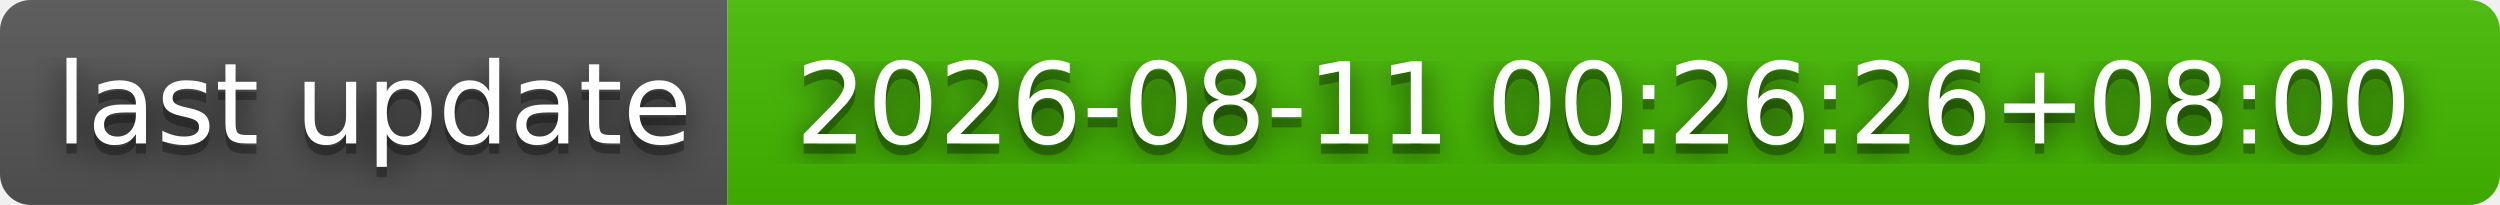
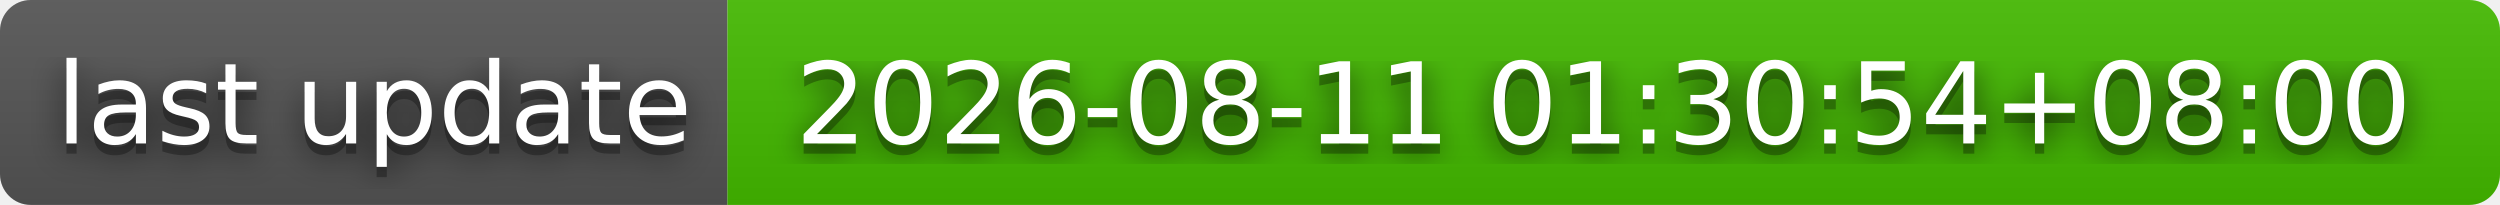
- <svg xmlns="http://www.w3.org/2000/svg" width="244" height="20" role="img" aria-label="last update: 2026-08-11 00:26:26+08:00">
+ <svg xmlns="http://www.w3.org/2000/svg" width="244" height="20" role="img" aria-label="last update: 2026-08-11 01:30:54+08:00">
  <filter id="blur">
    <feGaussianBlur stdDeviation="16" />
  </filter>
  <linearGradient id="s" x2="0" y2="100%">
    <stop offset="0" stop-color="#bbb" stop-opacity=".1" />
    <stop offset="1" stop-opacity=".1" />
  </linearGradient>
  <clipPath id="r">
    <rect width="244" height="20" rx="3" />
  </clipPath>
  <g clip-path="url(#r)">
    <rect width="71" height="20" fill="#555" />
    <rect x="71" width="173" height="20" fill="#4b0" />
    <rect width="244" height="20" fill="url(#s)" />
  </g>
  <g fill="#fff" text-anchor="middle" font-family="Verdana,Geneva,DejaVu Sans,sans-serif" text-rendering="geometricPrecision" font-size="110">
    <g transform="scale(.1)">
      <g aria-hidden="true" fill="#010101">
        <text x="365" y="150" fill-opacity=".8" filter="url(#blur)" textLength="610">last update</text>
        <text x="365" y="150" fill-opacity=".3" textLength="610">last update</text>
      </g>
      <text x="365" y="140" textLength="610">last update</text>
    </g>
    <g transform="scale(.1)">
      <g aria-hidden="true" fill="#010101">
-         <text x="1565" y="150" fill-opacity=".8" filter="url(#blur)" textLength="1630">2026-08-11 00:26:26+08:00</text>
-         <text x="1565" y="150" fill-opacity=".3" textLength="1630">2026-08-11 00:26:26+08:00</text>
+         <text x="1565" y="150" fill-opacity=".8" filter="url(#blur)" textLength="1630">2026-08-11 01:30:54+08:00</text>
+         <text x="1565" y="150" fill-opacity=".3" textLength="1630">2026-08-11 01:30:54+08:00</text>
      </g>
-       <text x="1565" y="140" textLength="1630">2026-08-11 00:26:26+08:00</text>
+       <text x="1565" y="140" textLength="1630">2026-08-11 01:30:54+08:00</text>
    </g>
  </g>
</svg>
